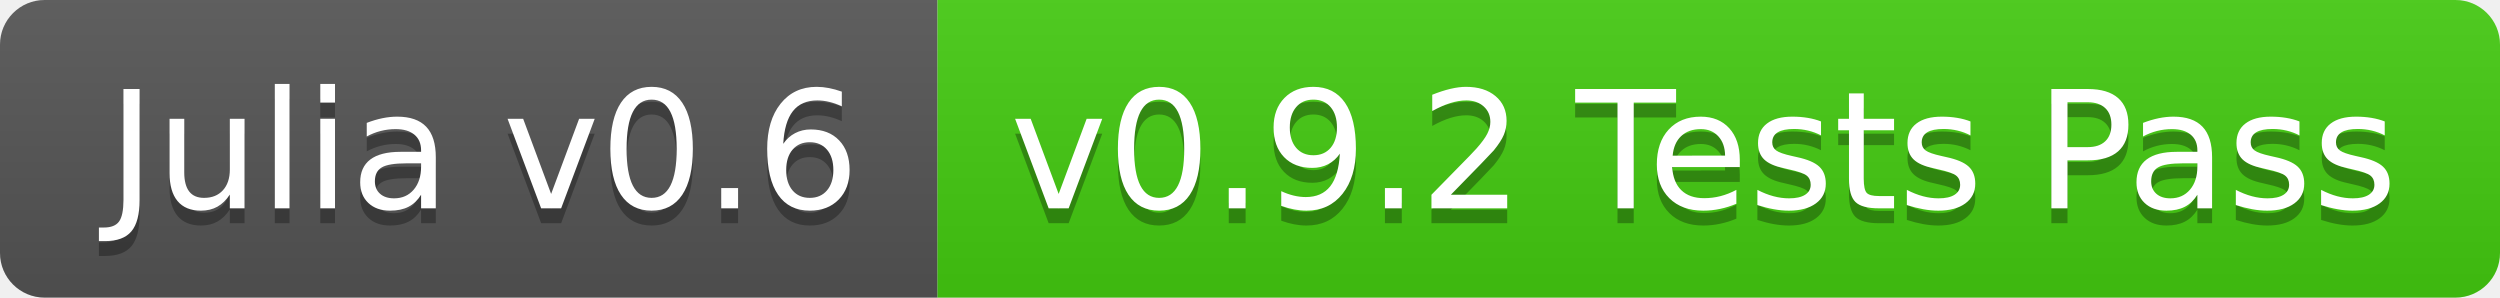
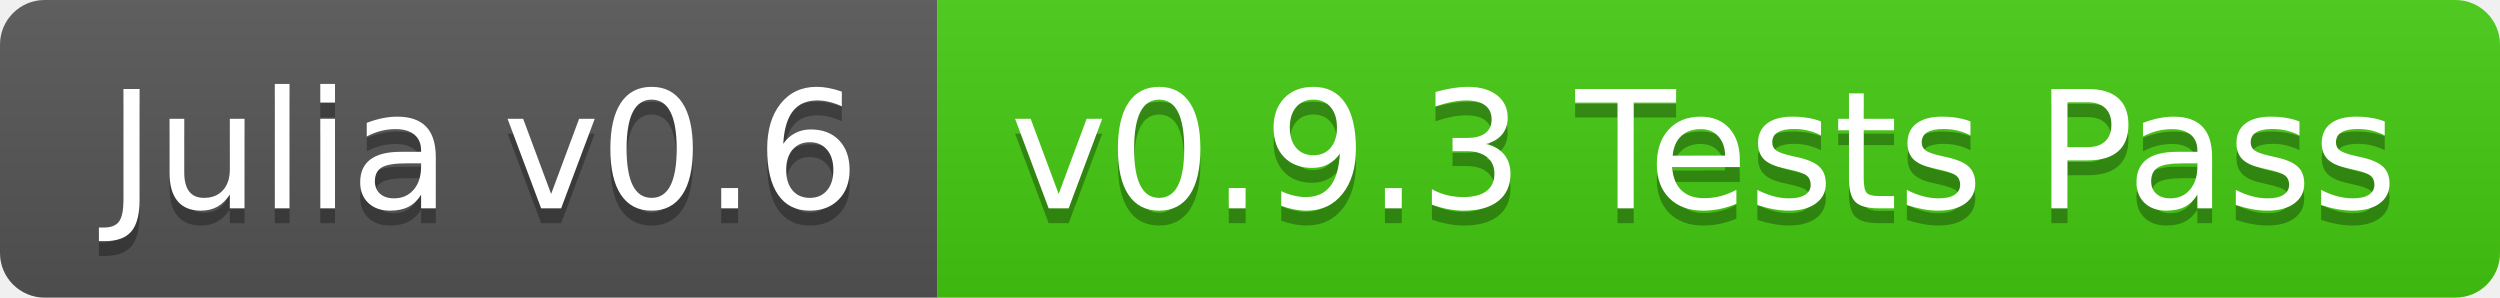
<svg xmlns="http://www.w3.org/2000/svg" width="168" height="20">
  <linearGradient id="b" x2="0" y2="100%">
    <stop offset="0" stop-color="#bbb" stop-opacity=".1" />
    <stop offset="1" stop-opacity=".1" />
  </linearGradient>
  <clipPath id="a">
    <rect width="168" height="20" rx="3" fill="#fff" />
  </clipPath>
  <g clip-path="url(#a)">
    <path fill="#555" d="M0 0h63v20H0z" />
    <path fill="#4c1" d="M63 0h105v20H63z" />
    <path fill="url(#b)" d="M0 0h168v20H0z" />
  </g>
  <g fill="#fff" text-anchor="middle" font-family="DejaVu Sans,Verdana,Geneva,sans-serif" font-size="110">
    <text x="325" y="150" fill="#010101" fill-opacity=".3" transform="scale(.1)" textLength="530">Julia v0.6</text>
    <text x="325" y="140" transform="scale(.1)" textLength="530">Julia v0.6</text>
-     <text x="1145" y="150" fill="#010101" fill-opacity=".3" transform="scale(.1)" textLength="950">v0.9.2 Tests Pass</text>
-     <text x="1145" y="140" transform="scale(.1)" textLength="950">v0.9.2 Tests Pass</text>
+     <text x="1145" y="150" fill="#010101" fill-opacity=".3" transform="scale(.1)" textLength="950">v0.9.3 Tests Pass</text>
+     <text x="1145" y="140" transform="scale(.1)" textLength="950">v0.9.3 Tests Pass</text>
  </g>
</svg>
